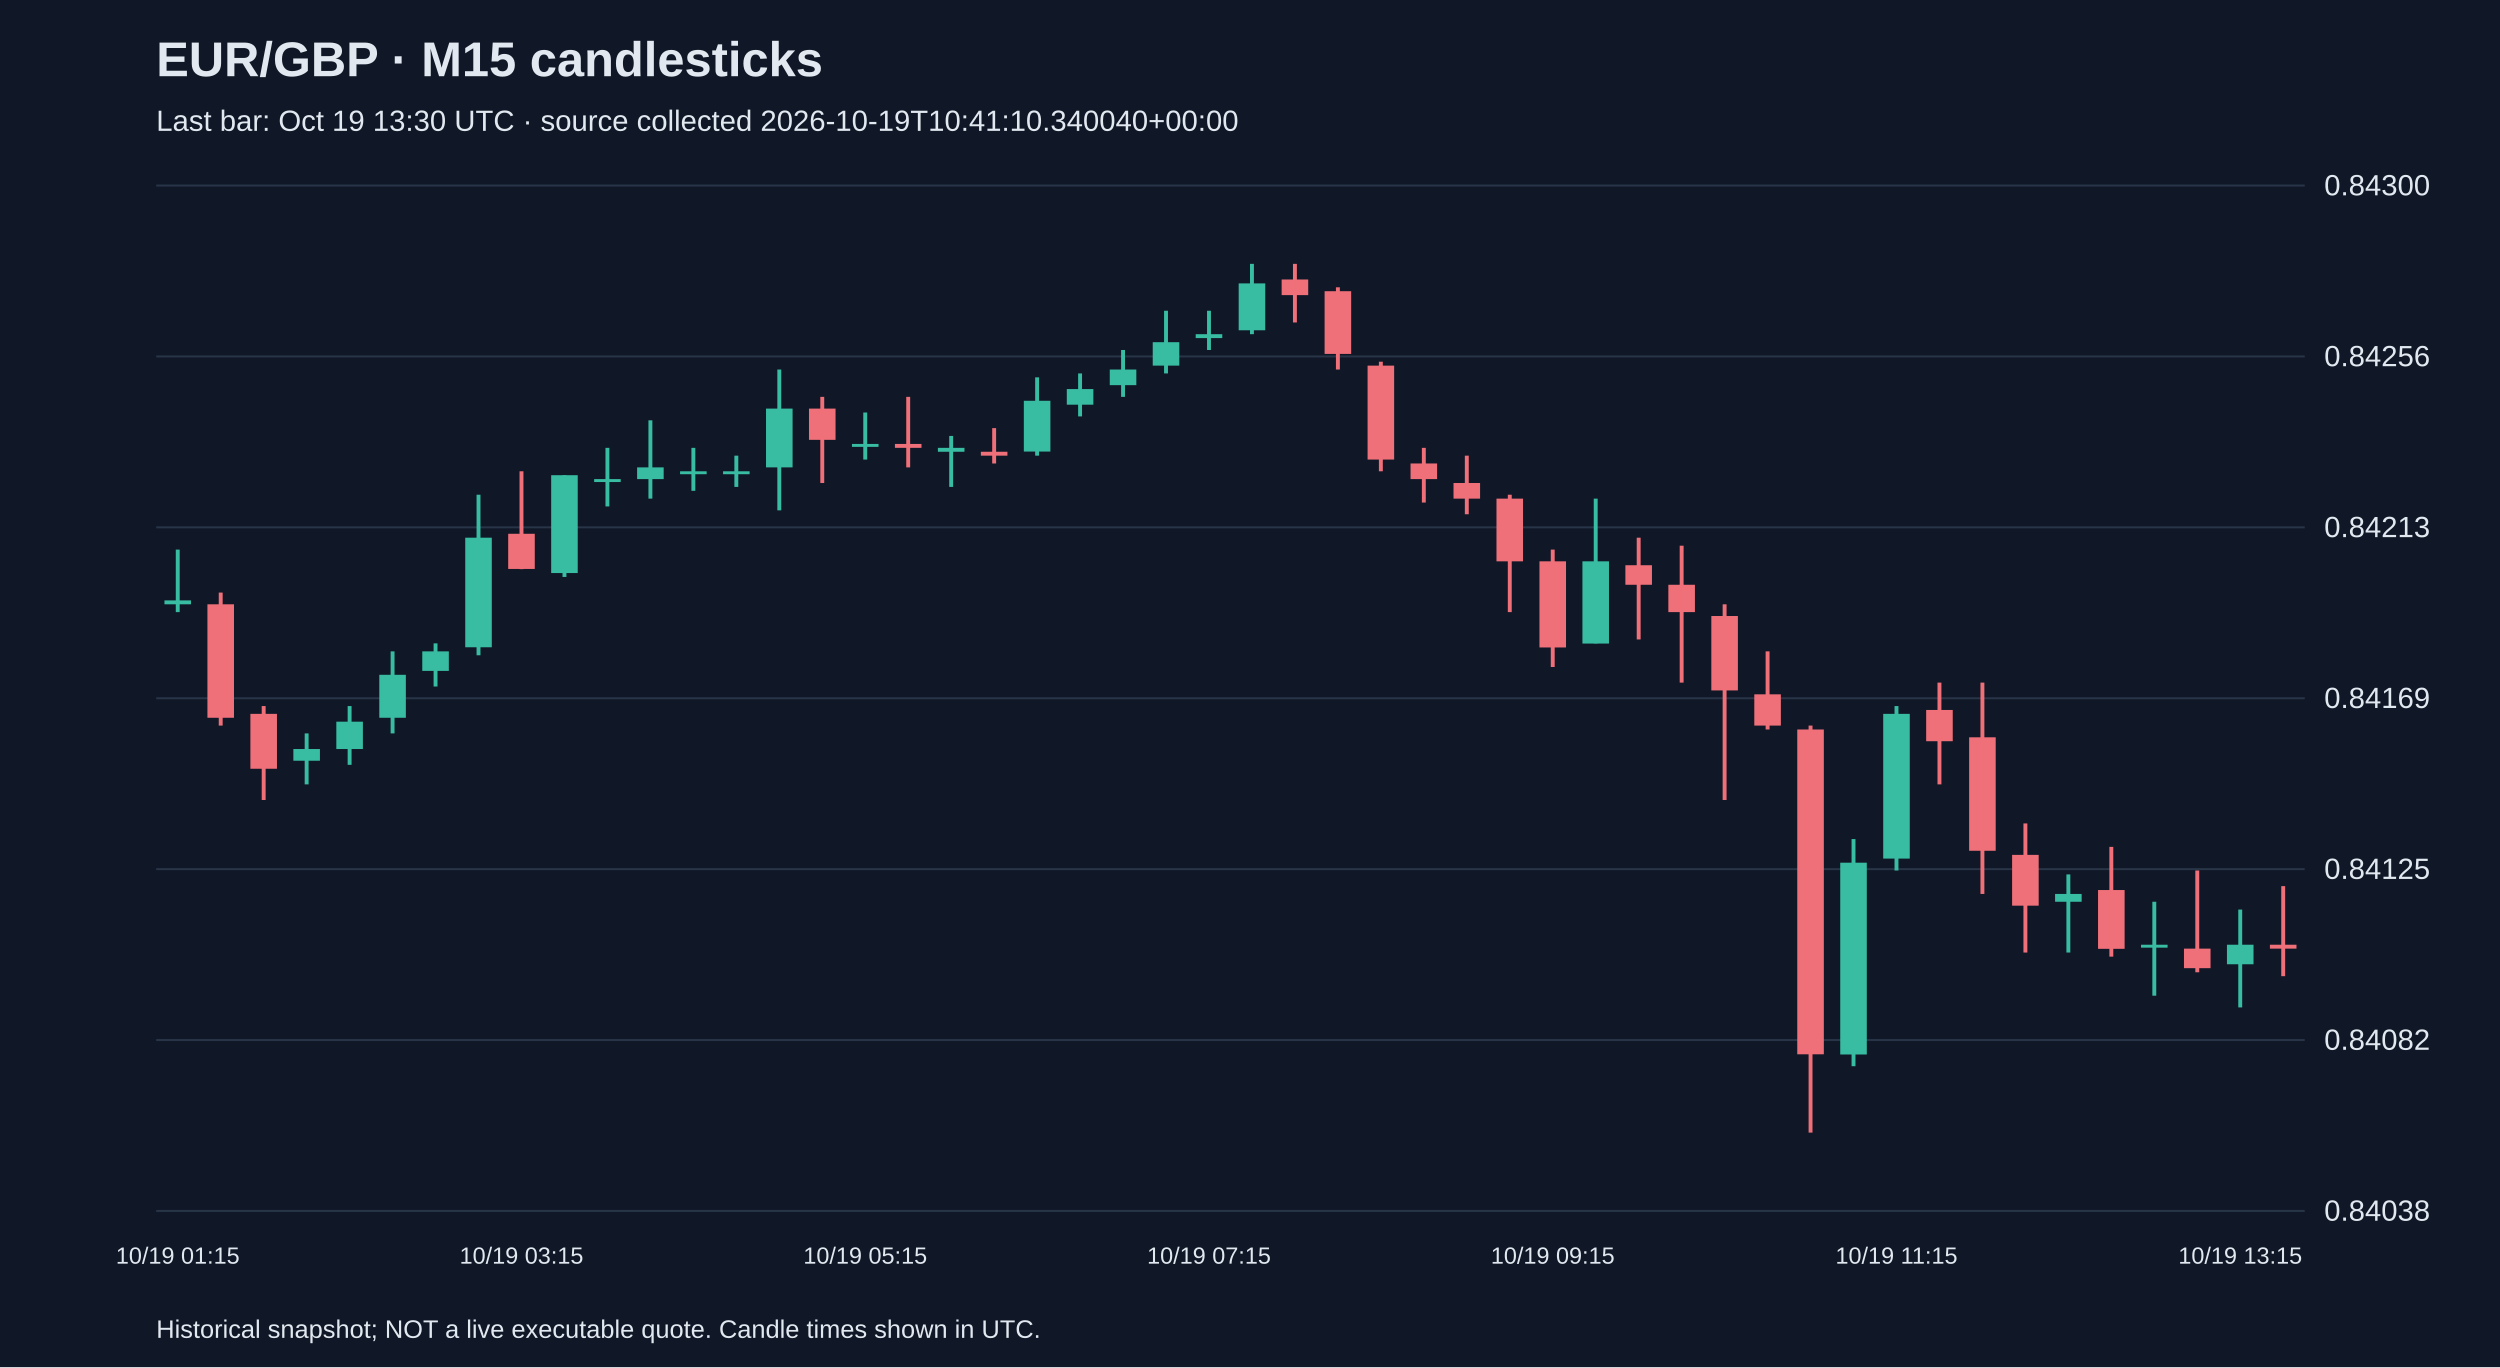
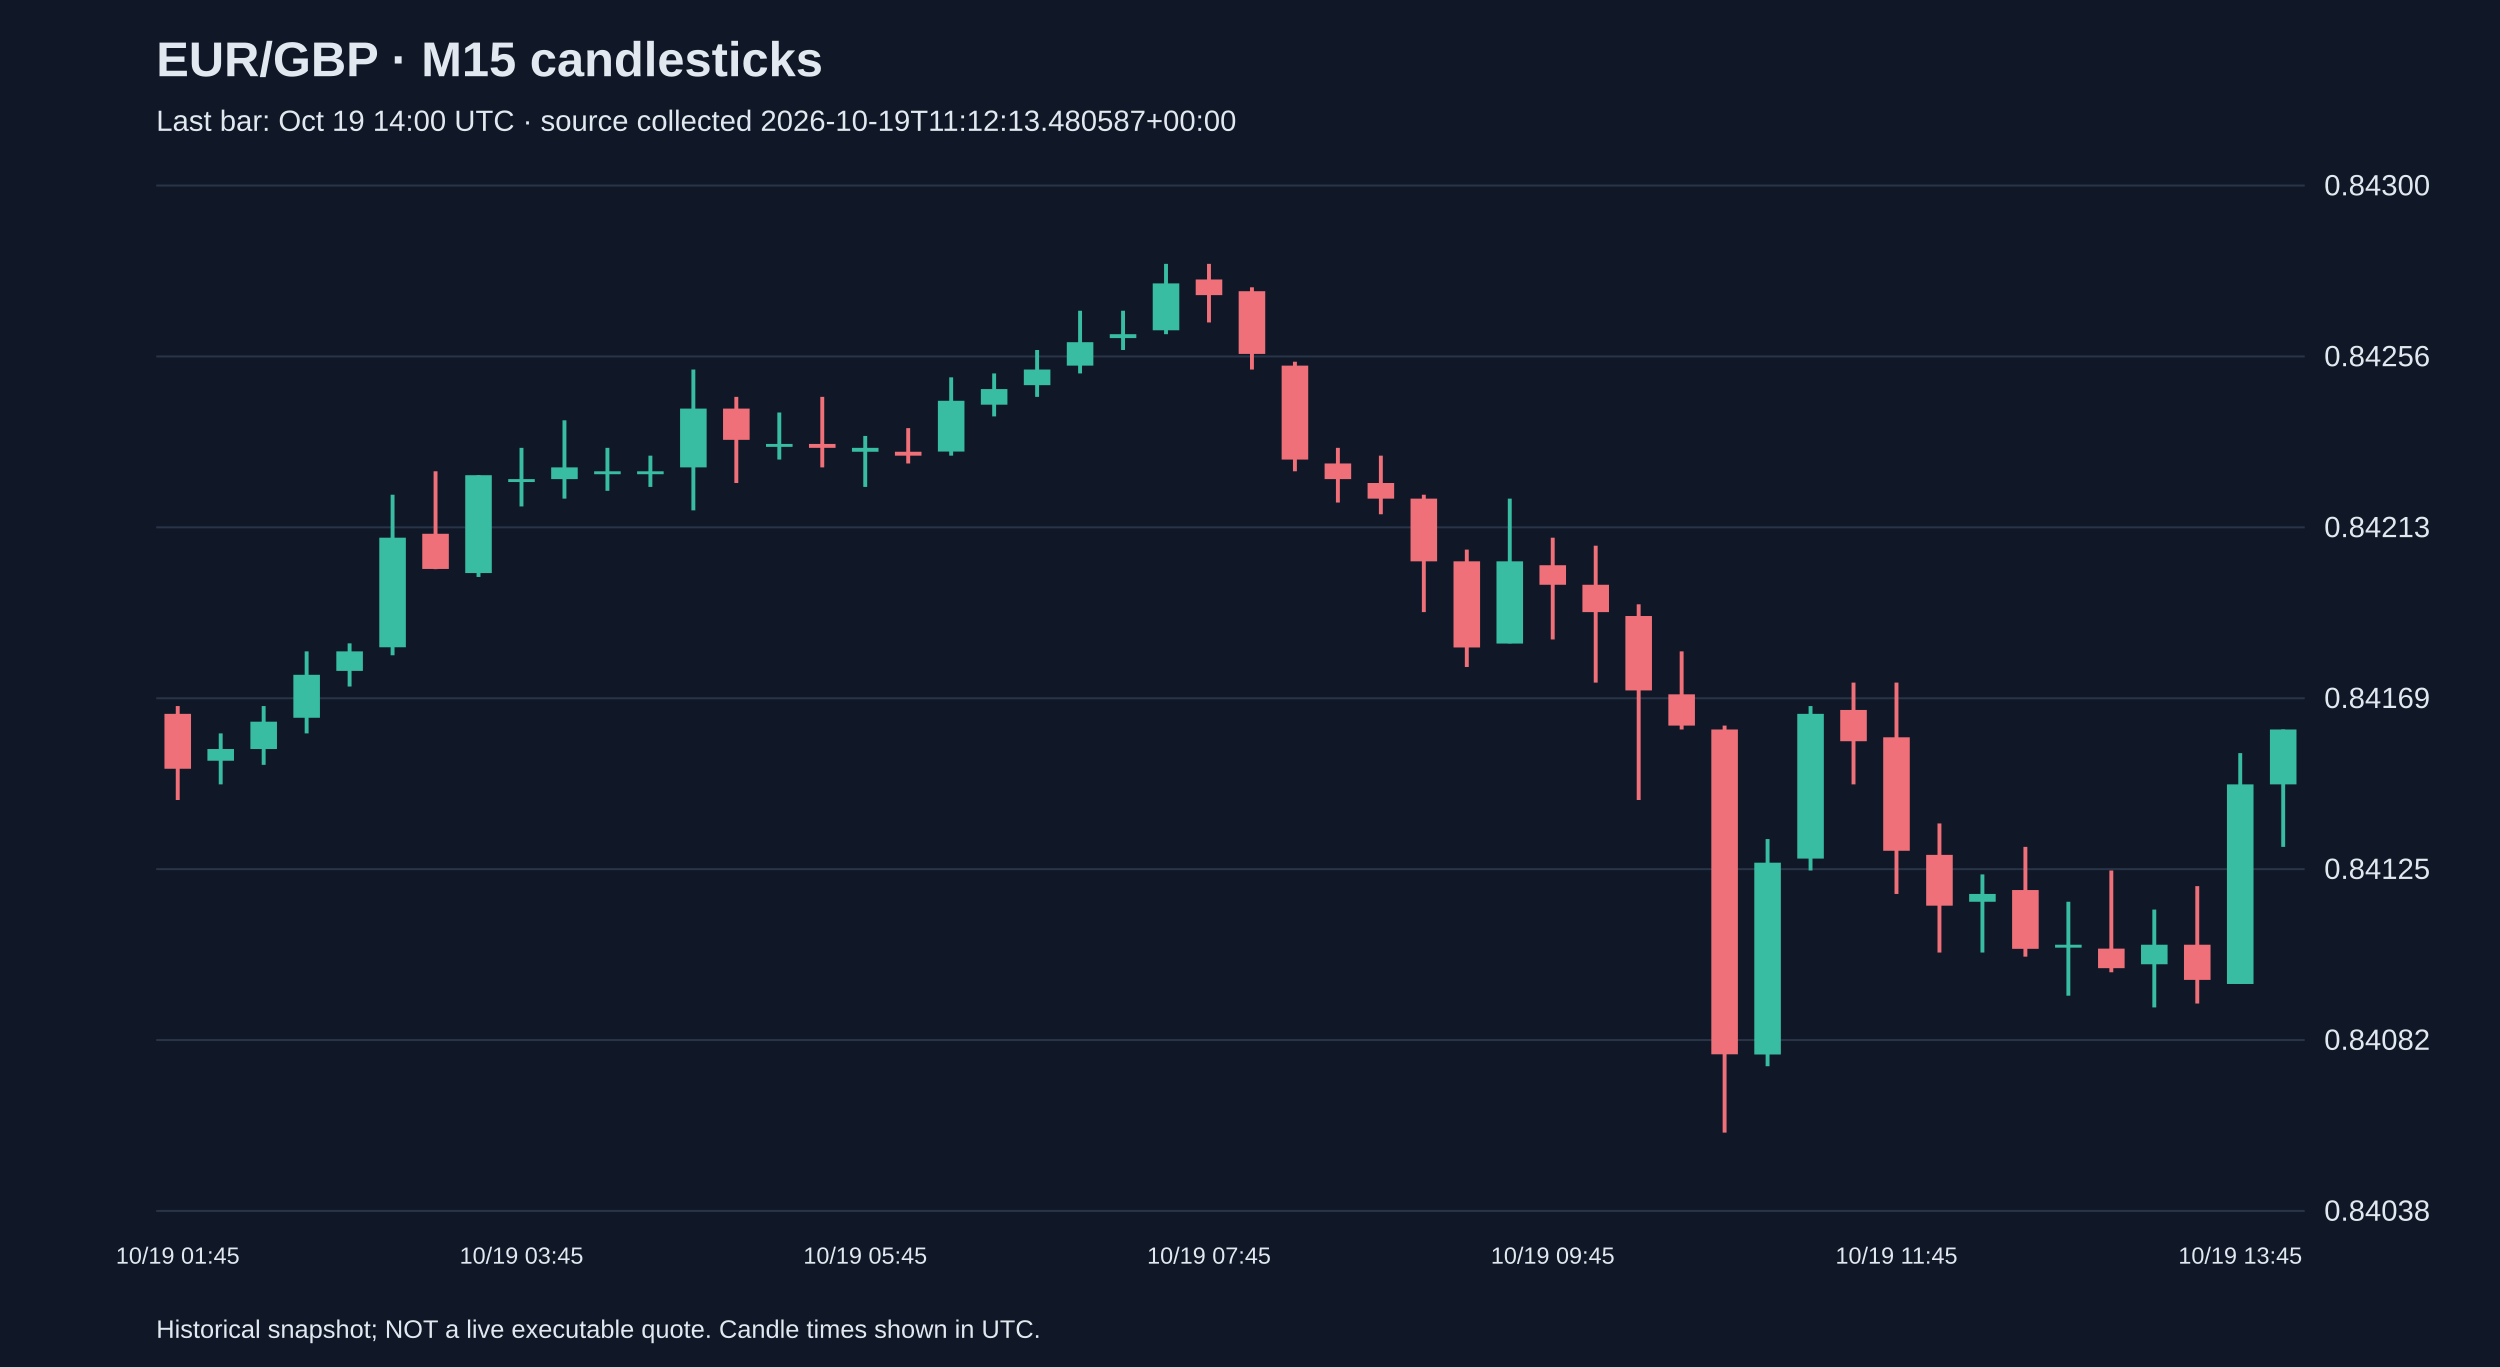
<svg xmlns="http://www.w3.org/2000/svg" viewBox="0 0 1280 700">
  <rect width="100%" height="100%" fill="#101827" />
  <style>text{font-family:Arial,sans-serif;fill:#e2e8f0}</style>
  <text x="80" y="39" font-size="25" font-weight="bold">EUR/GBP · M15 candlesticks</text>
-   <text x="80" y="67" font-size="15" fill="#a6b1c5">Last bar: Oct 19 13:30 UTC · source collected 2026-10-19T10:41:10.340040+00:00</text>
+   <text x="80" y="67" font-size="15" fill="#a6b1c5">Last bar: Oct 19 14:00 UTC · source collected 2026-10-19T11:12:13.480587+00:00</text>
  <line x1="80" y1="620.0" x2="1180" y2="620.0" stroke="#283548" />
  <text x="1190" y="625.0" font-size="15">0.84038</text>
  <line x1="80" y1="532.5" x2="1180" y2="532.5" stroke="#283548" />
  <text x="1190" y="537.5" font-size="15">0.84082</text>
  <line x1="80" y1="445.0" x2="1180" y2="445.0" stroke="#283548" />
  <text x="1190" y="450.0" font-size="15">0.84125</text>
  <line x1="80" y1="357.5" x2="1180" y2="357.5" stroke="#283548" />
  <text x="1190" y="362.5" font-size="15">0.84169</text>
  <line x1="80" y1="270.0" x2="1180" y2="270.0" stroke="#283548" />
  <text x="1190" y="275.0" font-size="15">0.84213</text>
  <line x1="80" y1="182.5" x2="1180" y2="182.5" stroke="#283548" />
  <text x="1190" y="187.5" font-size="15">0.84256</text>
  <line x1="80" y1="95.0" x2="1180" y2="95.0" stroke="#283548" />
  <text x="1190" y="100.0" font-size="15">0.84300</text>
-   <line x1="91.0" y1="281.4" x2="91.0" y2="313.4" stroke="#38bca2" stroke-width="2" />
-   <rect x="84.2" y="307.4" width="13.6" height="2.0" fill="#38bca2" />
-   <text x="91.0" y="647" text-anchor="middle" font-size="12">10/19 01:15</text>
-   <line x1="113.0" y1="303.4" x2="113.0" y2="371.5" stroke="#f07079" stroke-width="2" />
-   <rect x="106.2" y="309.4" width="13.6" height="58.1" fill="#f07079" />
-   <line x1="135.0" y1="361.5" x2="135.0" y2="409.6" stroke="#f07079" stroke-width="2" />
-   <rect x="128.2" y="365.5" width="13.6" height="28.1" fill="#f07079" />
-   <line x1="157.0" y1="375.5" x2="157.0" y2="401.6" stroke="#38bca2" stroke-width="2" />
-   <rect x="150.2" y="383.5" width="13.6" height="6.0" fill="#38bca2" />
-   <line x1="179.0" y1="361.5" x2="179.0" y2="391.6" stroke="#38bca2" stroke-width="2" />
-   <rect x="172.2" y="369.5" width="13.6" height="14.0" fill="#38bca2" />
-   <line x1="201.0" y1="333.5" x2="201.0" y2="375.5" stroke="#38bca2" stroke-width="2" />
-   <rect x="194.2" y="345.5" width="13.6" height="22.0" fill="#38bca2" />
-   <line x1="223.0" y1="329.4" x2="223.0" y2="351.5" stroke="#38bca2" stroke-width="2" />
-   <rect x="216.2" y="333.5" width="13.6" height="10.0" fill="#38bca2" />
-   <line x1="245.0" y1="253.3" x2="245.0" y2="335.5" stroke="#38bca2" stroke-width="2" />
-   <rect x="238.2" y="275.3" width="13.6" height="56.1" fill="#38bca2" />
-   <line x1="267.0" y1="241.3" x2="267.0" y2="291.4" stroke="#f07079" stroke-width="2" />
-   <rect x="260.2" y="273.3" width="13.6" height="18.0" fill="#f07079" />
-   <text x="267.0" y="647" text-anchor="middle" font-size="12">10/19 03:15</text>
-   <line x1="289.0" y1="243.3" x2="289.0" y2="295.4" stroke="#38bca2" stroke-width="2" />
-   <rect x="282.2" y="243.3" width="13.6" height="50.1" fill="#38bca2" />
-   <line x1="311.0" y1="229.3" x2="311.0" y2="259.3" stroke="#38bca2" stroke-width="2" />
-   <rect x="304.2" y="245.3" width="13.6" height="1.5" fill="#38bca2" />
-   <line x1="333.0" y1="215.2" x2="333.0" y2="255.3" stroke="#38bca2" stroke-width="2" />
-   <rect x="326.2" y="239.3" width="13.6" height="6.0" fill="#38bca2" />
-   <line x1="355.0" y1="229.3" x2="355.0" y2="251.3" stroke="#38bca2" stroke-width="2" />
-   <rect x="348.2" y="241.3" width="13.6" height="1.5" fill="#38bca2" />
-   <line x1="377.0" y1="233.3" x2="377.0" y2="249.3" stroke="#38bca2" stroke-width="2" />
-   <rect x="370.2" y="241.3" width="13.6" height="1.5" fill="#38bca2" />
-   <line x1="399.0" y1="189.2" x2="399.0" y2="261.3" stroke="#38bca2" stroke-width="2" />
-   <rect x="392.2" y="209.2" width="13.6" height="30.1" fill="#38bca2" />
-   <line x1="421.0" y1="203.2" x2="421.0" y2="247.3" stroke="#f07079" stroke-width="2" />
-   <rect x="414.2" y="209.2" width="13.6" height="16.0" fill="#f07079" />
-   <line x1="443.0" y1="211.2" x2="443.0" y2="235.3" stroke="#38bca2" stroke-width="2" />
-   <rect x="436.2" y="227.3" width="13.6" height="1.5" fill="#38bca2" />
-   <text x="443.0" y="647" text-anchor="middle" font-size="12">10/19 05:15</text>
-   <line x1="465.0" y1="203.2" x2="465.0" y2="239.3" stroke="#f07079" stroke-width="2" />
-   <rect x="458.2" y="227.3" width="13.6" height="2.0" fill="#f07079" />
-   <line x1="487.0" y1="223.2" x2="487.0" y2="249.3" stroke="#38bca2" stroke-width="2" />
-   <rect x="480.2" y="229.3" width="13.6" height="2.0" fill="#38bca2" />
-   <line x1="509.0" y1="219.2" x2="509.0" y2="237.3" stroke="#f07079" stroke-width="2" />
-   <rect x="502.2" y="231.3" width="13.6" height="2.0" fill="#f07079" />
-   <line x1="531.0" y1="193.2" x2="531.0" y2="233.3" stroke="#38bca2" stroke-width="2" />
-   <rect x="524.2" y="205.2" width="13.6" height="26.0" fill="#38bca2" />
-   <line x1="553.0" y1="191.2" x2="553.0" y2="213.2" stroke="#38bca2" stroke-width="2" />
-   <rect x="546.2" y="199.2" width="13.6" height="8.0" fill="#38bca2" />
-   <line x1="575.0" y1="179.2" x2="575.0" y2="203.2" stroke="#38bca2" stroke-width="2" />
-   <rect x="568.2" y="189.2" width="13.6" height="8.0" fill="#38bca2" />
-   <line x1="597.0" y1="159.1" x2="597.0" y2="191.2" stroke="#38bca2" stroke-width="2" />
-   <rect x="590.2" y="175.2" width="13.6" height="12.0" fill="#38bca2" />
-   <line x1="619.0" y1="159.1" x2="619.0" y2="179.2" stroke="#38bca2" stroke-width="2" />
-   <rect x="612.2" y="171.1" width="13.6" height="2.0" fill="#38bca2" />
-   <text x="619.0" y="647" text-anchor="middle" font-size="12">10/19 07:15</text>
-   <line x1="641.0" y1="135.1" x2="641.0" y2="171.1" stroke="#38bca2" stroke-width="2" />
-   <rect x="634.2" y="145.1" width="13.6" height="24.0" fill="#38bca2" />
-   <line x1="663.0" y1="135.1" x2="663.0" y2="165.1" stroke="#f07079" stroke-width="2" />
-   <rect x="656.2" y="143.1" width="13.6" height="8.0" fill="#f07079" />
-   <line x1="685.0" y1="147.1" x2="685.0" y2="189.2" stroke="#f07079" stroke-width="2" />
-   <rect x="678.2" y="149.1" width="13.6" height="32.1" fill="#f07079" />
-   <line x1="707.0" y1="185.2" x2="707.0" y2="241.3" stroke="#f07079" stroke-width="2" />
-   <rect x="700.2" y="187.2" width="13.6" height="48.1" fill="#f07079" />
-   <line x1="729.0" y1="229.3" x2="729.0" y2="257.3" stroke="#f07079" stroke-width="2" />
-   <rect x="722.2" y="237.3" width="13.6" height="8.0" fill="#f07079" />
-   <line x1="751.0" y1="233.3" x2="751.0" y2="263.3" stroke="#f07079" stroke-width="2" />
-   <rect x="744.2" y="247.3" width="13.6" height="8.0" fill="#f07079" />
-   <line x1="773.0" y1="253.3" x2="773.0" y2="313.4" stroke="#f07079" stroke-width="2" />
-   <rect x="766.2" y="255.3" width="13.6" height="32.1" fill="#f07079" />
-   <line x1="795.0" y1="281.4" x2="795.0" y2="341.5" stroke="#f07079" stroke-width="2" />
-   <rect x="788.2" y="287.4" width="13.6" height="44.1" fill="#f07079" />
-   <text x="795.0" y="647" text-anchor="middle" font-size="12">10/19 09:15</text>
-   <line x1="817.0" y1="255.3" x2="817.0" y2="329.4" stroke="#38bca2" stroke-width="2" />
-   <rect x="810.2" y="287.4" width="13.6" height="42.1" fill="#38bca2" />
-   <line x1="839.0" y1="275.3" x2="839.0" y2="327.4" stroke="#f07079" stroke-width="2" />
-   <rect x="832.2" y="289.4" width="13.6" height="10.0" fill="#f07079" />
-   <line x1="861.0" y1="279.4" x2="861.0" y2="349.5" stroke="#f07079" stroke-width="2" />
-   <rect x="854.2" y="299.4" width="13.6" height="14.0" fill="#f07079" />
-   <line x1="883.0" y1="309.4" x2="883.0" y2="409.6" stroke="#f07079" stroke-width="2" />
-   <rect x="876.2" y="315.4" width="13.6" height="38.1" fill="#f07079" />
-   <line x1="905.0" y1="333.5" x2="905.0" y2="373.5" stroke="#f07079" stroke-width="2" />
-   <rect x="898.2" y="355.5" width="13.6" height="16.0" fill="#f07079" />
-   <line x1="927.0" y1="371.5" x2="927.0" y2="579.9" stroke="#f07079" stroke-width="2" />
-   <rect x="920.2" y="373.5" width="13.6" height="166.3" fill="#f07079" />
-   <line x1="949.0" y1="429.6" x2="949.0" y2="545.9" stroke="#38bca2" stroke-width="2" />
-   <rect x="942.2" y="441.7" width="13.6" height="98.2" fill="#38bca2" />
-   <line x1="971.0" y1="361.5" x2="971.0" y2="445.7" stroke="#38bca2" stroke-width="2" />
-   <rect x="964.2" y="365.5" width="13.6" height="74.1" fill="#38bca2" />
-   <text x="971.0" y="647" text-anchor="middle" font-size="12">10/19 11:15</text>
-   <line x1="993.0" y1="349.5" x2="993.0" y2="401.6" stroke="#f07079" stroke-width="2" />
-   <rect x="986.2" y="363.5" width="13.6" height="16.0" fill="#f07079" />
-   <line x1="1015.0" y1="349.5" x2="1015.0" y2="457.7" stroke="#f07079" stroke-width="2" />
-   <rect x="1008.2" y="377.5" width="13.6" height="58.1" fill="#f07079" />
-   <line x1="1037.0" y1="421.6" x2="1037.0" y2="487.7" stroke="#f07079" stroke-width="2" />
-   <rect x="1030.2" y="437.7" width="13.6" height="26.0" fill="#f07079" />
-   <line x1="1059.0" y1="447.7" x2="1059.0" y2="487.7" stroke="#38bca2" stroke-width="2" />
-   <rect x="1052.2" y="457.7" width="13.6" height="4.0" fill="#38bca2" />
-   <line x1="1081.0" y1="433.6" x2="1081.0" y2="489.8" stroke="#f07079" stroke-width="2" />
-   <rect x="1074.2" y="455.7" width="13.6" height="30.1" fill="#f07079" />
-   <line x1="1103.0" y1="461.7" x2="1103.0" y2="509.8" stroke="#38bca2" stroke-width="2" />
-   <rect x="1096.2" y="483.7" width="13.6" height="1.5" fill="#38bca2" />
-   <line x1="1125.0" y1="445.7" x2="1125.0" y2="497.8" stroke="#f07079" stroke-width="2" />
-   <rect x="1118.2" y="485.7" width="13.6" height="10.0" fill="#f07079" />
-   <line x1="1147.0" y1="465.7" x2="1147.0" y2="515.8" stroke="#38bca2" stroke-width="2" />
-   <rect x="1140.2" y="483.7" width="13.6" height="10.0" fill="#38bca2" />
-   <text x="1147.0" y="647" text-anchor="middle" font-size="12">10/19 13:15</text>
-   <line x1="1169.0" y1="453.7" x2="1169.0" y2="499.8" stroke="#f07079" stroke-width="2" />
-   <rect x="1162.2" y="483.7" width="13.6" height="2.0" fill="#f07079" />
+   <line x1="91.0" y1="361.5" x2="91.0" y2="409.6" stroke="#f07079" stroke-width="2" />
+   <rect x="84.2" y="365.5" width="13.6" height="28.1" fill="#f07079" />
+   <text x="91.0" y="647" text-anchor="middle" font-size="12">10/19 01:45</text>
+   <line x1="113.0" y1="375.5" x2="113.0" y2="401.6" stroke="#38bca2" stroke-width="2" />
+   <rect x="106.2" y="383.5" width="13.6" height="6.0" fill="#38bca2" />
+   <line x1="135.0" y1="361.5" x2="135.0" y2="391.6" stroke="#38bca2" stroke-width="2" />
+   <rect x="128.2" y="369.5" width="13.6" height="14.0" fill="#38bca2" />
+   <line x1="157.0" y1="333.5" x2="157.0" y2="375.5" stroke="#38bca2" stroke-width="2" />
+   <rect x="150.2" y="345.5" width="13.6" height="22.0" fill="#38bca2" />
+   <line x1="179.0" y1="329.4" x2="179.0" y2="351.5" stroke="#38bca2" stroke-width="2" />
+   <rect x="172.2" y="333.5" width="13.6" height="10.0" fill="#38bca2" />
+   <line x1="201.0" y1="253.3" x2="201.0" y2="335.5" stroke="#38bca2" stroke-width="2" />
+   <rect x="194.2" y="275.3" width="13.6" height="56.1" fill="#38bca2" />
+   <line x1="223.0" y1="241.3" x2="223.0" y2="291.4" stroke="#f07079" stroke-width="2" />
+   <rect x="216.2" y="273.3" width="13.6" height="18.0" fill="#f07079" />
+   <line x1="245.0" y1="243.3" x2="245.0" y2="295.4" stroke="#38bca2" stroke-width="2" />
+   <rect x="238.2" y="243.3" width="13.6" height="50.1" fill="#38bca2" />
+   <line x1="267.0" y1="229.3" x2="267.0" y2="259.3" stroke="#38bca2" stroke-width="2" />
+   <rect x="260.2" y="245.3" width="13.6" height="1.5" fill="#38bca2" />
+   <text x="267.0" y="647" text-anchor="middle" font-size="12">10/19 03:45</text>
+   <line x1="289.0" y1="215.2" x2="289.0" y2="255.3" stroke="#38bca2" stroke-width="2" />
+   <rect x="282.2" y="239.3" width="13.6" height="6.0" fill="#38bca2" />
+   <line x1="311.0" y1="229.3" x2="311.0" y2="251.3" stroke="#38bca2" stroke-width="2" />
+   <rect x="304.2" y="241.3" width="13.6" height="1.5" fill="#38bca2" />
+   <line x1="333.0" y1="233.3" x2="333.0" y2="249.3" stroke="#38bca2" stroke-width="2" />
+   <rect x="326.2" y="241.3" width="13.6" height="1.5" fill="#38bca2" />
+   <line x1="355.0" y1="189.2" x2="355.0" y2="261.3" stroke="#38bca2" stroke-width="2" />
+   <rect x="348.2" y="209.2" width="13.6" height="30.1" fill="#38bca2" />
+   <line x1="377.0" y1="203.2" x2="377.0" y2="247.3" stroke="#f07079" stroke-width="2" />
+   <rect x="370.2" y="209.2" width="13.6" height="16.0" fill="#f07079" />
+   <line x1="399.0" y1="211.2" x2="399.0" y2="235.3" stroke="#38bca2" stroke-width="2" />
+   <rect x="392.2" y="227.3" width="13.6" height="1.5" fill="#38bca2" />
+   <line x1="421.0" y1="203.2" x2="421.0" y2="239.3" stroke="#f07079" stroke-width="2" />
+   <rect x="414.2" y="227.3" width="13.6" height="2.0" fill="#f07079" />
+   <line x1="443.0" y1="223.2" x2="443.0" y2="249.3" stroke="#38bca2" stroke-width="2" />
+   <rect x="436.2" y="229.3" width="13.6" height="2.0" fill="#38bca2" />
+   <text x="443.0" y="647" text-anchor="middle" font-size="12">10/19 05:45</text>
+   <line x1="465.0" y1="219.2" x2="465.0" y2="237.3" stroke="#f07079" stroke-width="2" />
+   <rect x="458.2" y="231.3" width="13.6" height="2.0" fill="#f07079" />
+   <line x1="487.0" y1="193.2" x2="487.0" y2="233.3" stroke="#38bca2" stroke-width="2" />
+   <rect x="480.2" y="205.2" width="13.6" height="26.0" fill="#38bca2" />
+   <line x1="509.0" y1="191.2" x2="509.0" y2="213.2" stroke="#38bca2" stroke-width="2" />
+   <rect x="502.2" y="199.2" width="13.6" height="8.0" fill="#38bca2" />
+   <line x1="531.0" y1="179.2" x2="531.0" y2="203.2" stroke="#38bca2" stroke-width="2" />
+   <rect x="524.2" y="189.2" width="13.6" height="8.0" fill="#38bca2" />
+   <line x1="553.0" y1="159.1" x2="553.0" y2="191.2" stroke="#38bca2" stroke-width="2" />
+   <rect x="546.2" y="175.2" width="13.6" height="12.0" fill="#38bca2" />
+   <line x1="575.0" y1="159.1" x2="575.0" y2="179.2" stroke="#38bca2" stroke-width="2" />
+   <rect x="568.2" y="171.1" width="13.6" height="2.0" fill="#38bca2" />
+   <line x1="597.0" y1="135.1" x2="597.0" y2="171.1" stroke="#38bca2" stroke-width="2" />
+   <rect x="590.2" y="145.1" width="13.6" height="24.0" fill="#38bca2" />
+   <line x1="619.0" y1="135.1" x2="619.0" y2="165.1" stroke="#f07079" stroke-width="2" />
+   <rect x="612.2" y="143.1" width="13.6" height="8.0" fill="#f07079" />
+   <text x="619.0" y="647" text-anchor="middle" font-size="12">10/19 07:45</text>
+   <line x1="641.0" y1="147.1" x2="641.0" y2="189.2" stroke="#f07079" stroke-width="2" />
+   <rect x="634.2" y="149.1" width="13.6" height="32.1" fill="#f07079" />
+   <line x1="663.0" y1="185.2" x2="663.0" y2="241.3" stroke="#f07079" stroke-width="2" />
+   <rect x="656.2" y="187.2" width="13.6" height="48.1" fill="#f07079" />
+   <line x1="685.0" y1="229.3" x2="685.0" y2="257.3" stroke="#f07079" stroke-width="2" />
+   <rect x="678.2" y="237.3" width="13.6" height="8.0" fill="#f07079" />
+   <line x1="707.0" y1="233.3" x2="707.0" y2="263.3" stroke="#f07079" stroke-width="2" />
+   <rect x="700.2" y="247.3" width="13.6" height="8.0" fill="#f07079" />
+   <line x1="729.0" y1="253.3" x2="729.0" y2="313.4" stroke="#f07079" stroke-width="2" />
+   <rect x="722.2" y="255.3" width="13.6" height="32.1" fill="#f07079" />
+   <line x1="751.0" y1="281.4" x2="751.0" y2="341.5" stroke="#f07079" stroke-width="2" />
+   <rect x="744.2" y="287.4" width="13.6" height="44.1" fill="#f07079" />
+   <line x1="773.0" y1="255.3" x2="773.0" y2="329.4" stroke="#38bca2" stroke-width="2" />
+   <rect x="766.2" y="287.4" width="13.6" height="42.1" fill="#38bca2" />
+   <line x1="795.0" y1="275.3" x2="795.0" y2="327.4" stroke="#f07079" stroke-width="2" />
+   <rect x="788.2" y="289.4" width="13.6" height="10.0" fill="#f07079" />
+   <text x="795.0" y="647" text-anchor="middle" font-size="12">10/19 09:45</text>
+   <line x1="817.0" y1="279.4" x2="817.0" y2="349.5" stroke="#f07079" stroke-width="2" />
+   <rect x="810.2" y="299.4" width="13.6" height="14.0" fill="#f07079" />
+   <line x1="839.0" y1="309.4" x2="839.0" y2="409.6" stroke="#f07079" stroke-width="2" />
+   <rect x="832.2" y="315.4" width="13.6" height="38.1" fill="#f07079" />
+   <line x1="861.0" y1="333.5" x2="861.0" y2="373.5" stroke="#f07079" stroke-width="2" />
+   <rect x="854.2" y="355.5" width="13.6" height="16.0" fill="#f07079" />
+   <line x1="883.0" y1="371.5" x2="883.0" y2="579.9" stroke="#f07079" stroke-width="2" />
+   <rect x="876.2" y="373.5" width="13.6" height="166.3" fill="#f07079" />
+   <line x1="905.0" y1="429.6" x2="905.0" y2="545.9" stroke="#38bca2" stroke-width="2" />
+   <rect x="898.2" y="441.7" width="13.6" height="98.2" fill="#38bca2" />
+   <line x1="927.0" y1="361.5" x2="927.0" y2="445.7" stroke="#38bca2" stroke-width="2" />
+   <rect x="920.2" y="365.5" width="13.6" height="74.1" fill="#38bca2" />
+   <line x1="949.0" y1="349.5" x2="949.0" y2="401.6" stroke="#f07079" stroke-width="2" />
+   <rect x="942.2" y="363.5" width="13.6" height="16.0" fill="#f07079" />
+   <line x1="971.0" y1="349.5" x2="971.0" y2="457.7" stroke="#f07079" stroke-width="2" />
+   <rect x="964.2" y="377.5" width="13.6" height="58.1" fill="#f07079" />
+   <text x="971.0" y="647" text-anchor="middle" font-size="12">10/19 11:45</text>
+   <line x1="993.0" y1="421.6" x2="993.0" y2="487.7" stroke="#f07079" stroke-width="2" />
+   <rect x="986.2" y="437.7" width="13.6" height="26.0" fill="#f07079" />
+   <line x1="1015.0" y1="447.7" x2="1015.0" y2="487.7" stroke="#38bca2" stroke-width="2" />
+   <rect x="1008.2" y="457.7" width="13.6" height="4.0" fill="#38bca2" />
+   <line x1="1037.0" y1="433.6" x2="1037.0" y2="489.8" stroke="#f07079" stroke-width="2" />
+   <rect x="1030.2" y="455.7" width="13.6" height="30.1" fill="#f07079" />
+   <line x1="1059.0" y1="461.7" x2="1059.0" y2="509.8" stroke="#38bca2" stroke-width="2" />
+   <rect x="1052.2" y="483.7" width="13.6" height="1.5" fill="#38bca2" />
+   <line x1="1081.0" y1="445.7" x2="1081.0" y2="497.8" stroke="#f07079" stroke-width="2" />
+   <rect x="1074.2" y="485.7" width="13.6" height="10.0" fill="#f07079" />
+   <line x1="1103.0" y1="465.7" x2="1103.0" y2="515.8" stroke="#38bca2" stroke-width="2" />
+   <rect x="1096.2" y="483.7" width="13.6" height="10.0" fill="#38bca2" />
+   <line x1="1125.0" y1="453.7" x2="1125.0" y2="513.8" stroke="#f07079" stroke-width="2" />
+   <rect x="1118.2" y="483.7" width="13.6" height="18.0" fill="#f07079" />
+   <line x1="1147.0" y1="385.6" x2="1147.0" y2="503.8" stroke="#38bca2" stroke-width="2" />
+   <rect x="1140.2" y="401.6" width="13.6" height="102.2" fill="#38bca2" />
+   <text x="1147.0" y="647" text-anchor="middle" font-size="12">10/19 13:45</text>
+   <line x1="1169.0" y1="373.5" x2="1169.0" y2="433.6" stroke="#38bca2" stroke-width="2" />
+   <rect x="1162.2" y="373.5" width="13.6" height="28.1" fill="#38bca2" />
  <text x="80" y="685" font-size="13">Historical snapshot; NOT a live executable quote. Candle times shown in UTC.</text>
</svg>
